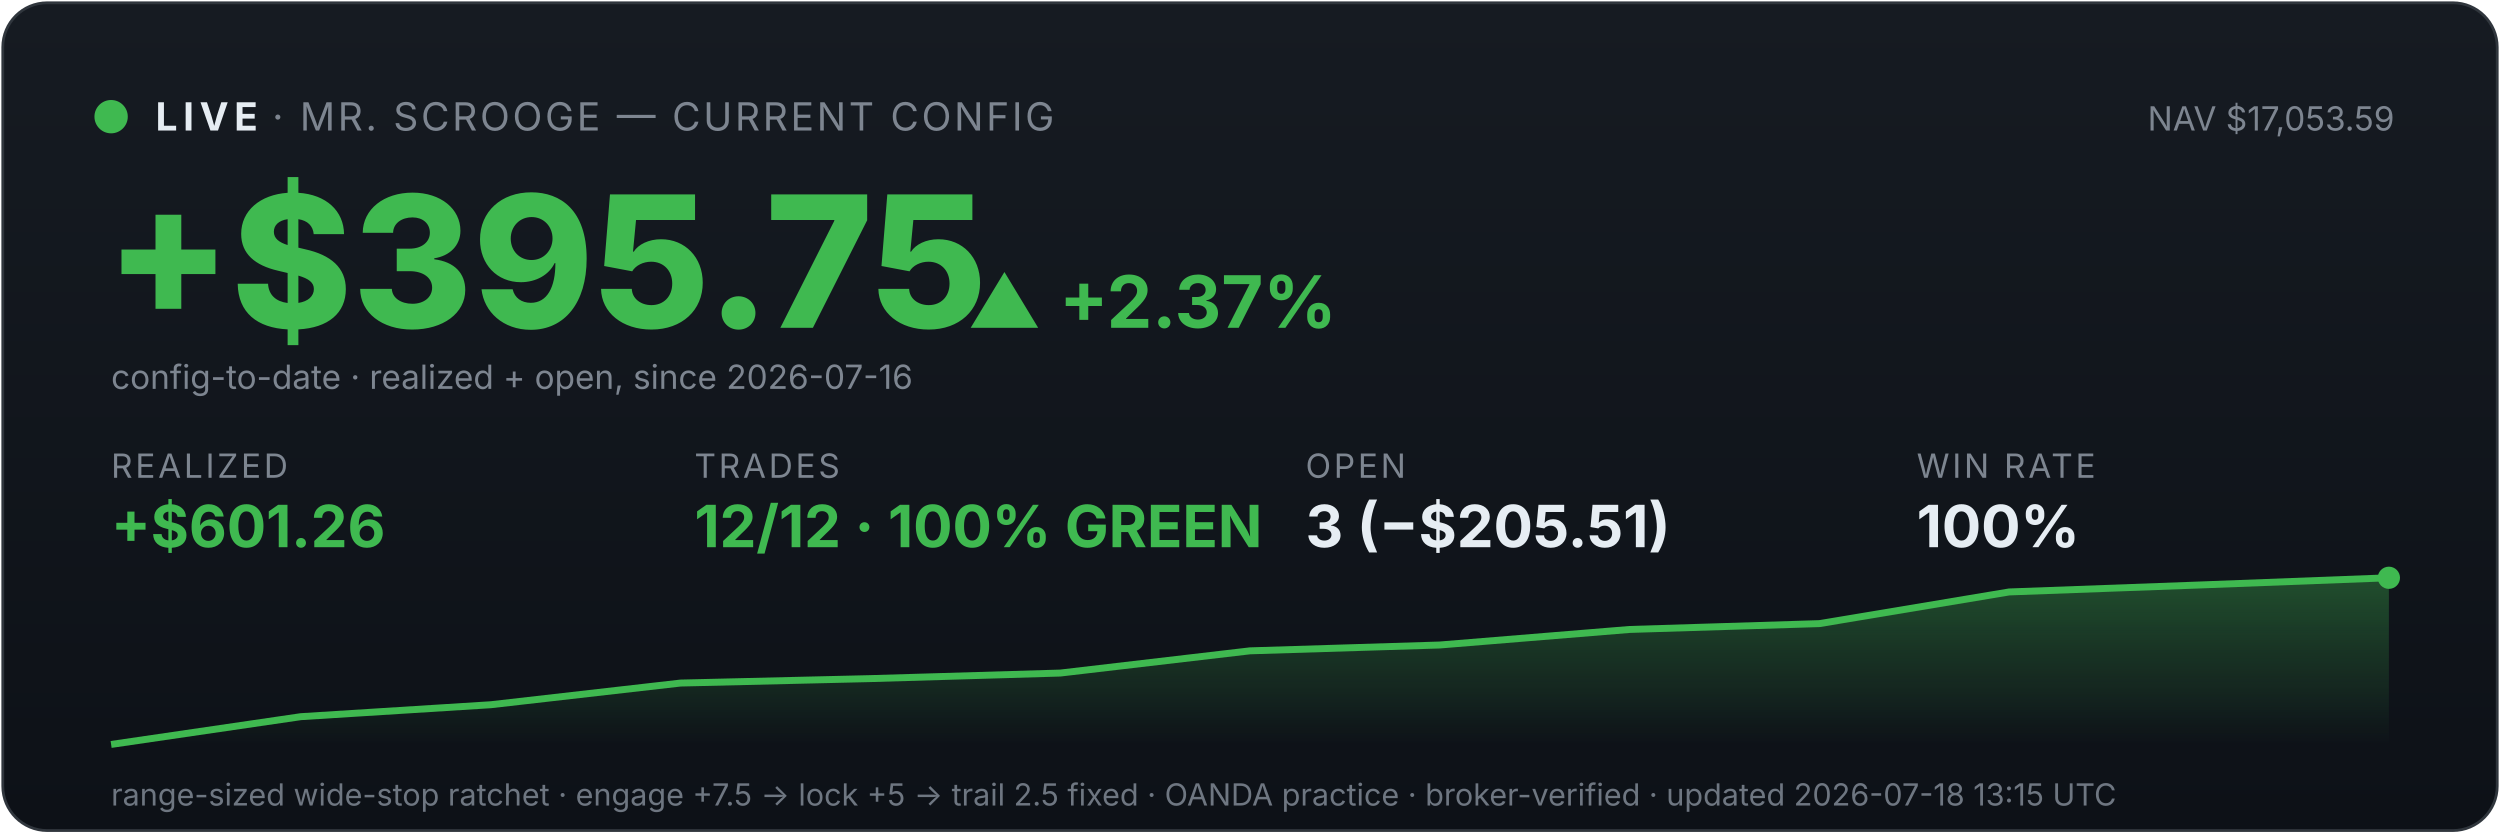
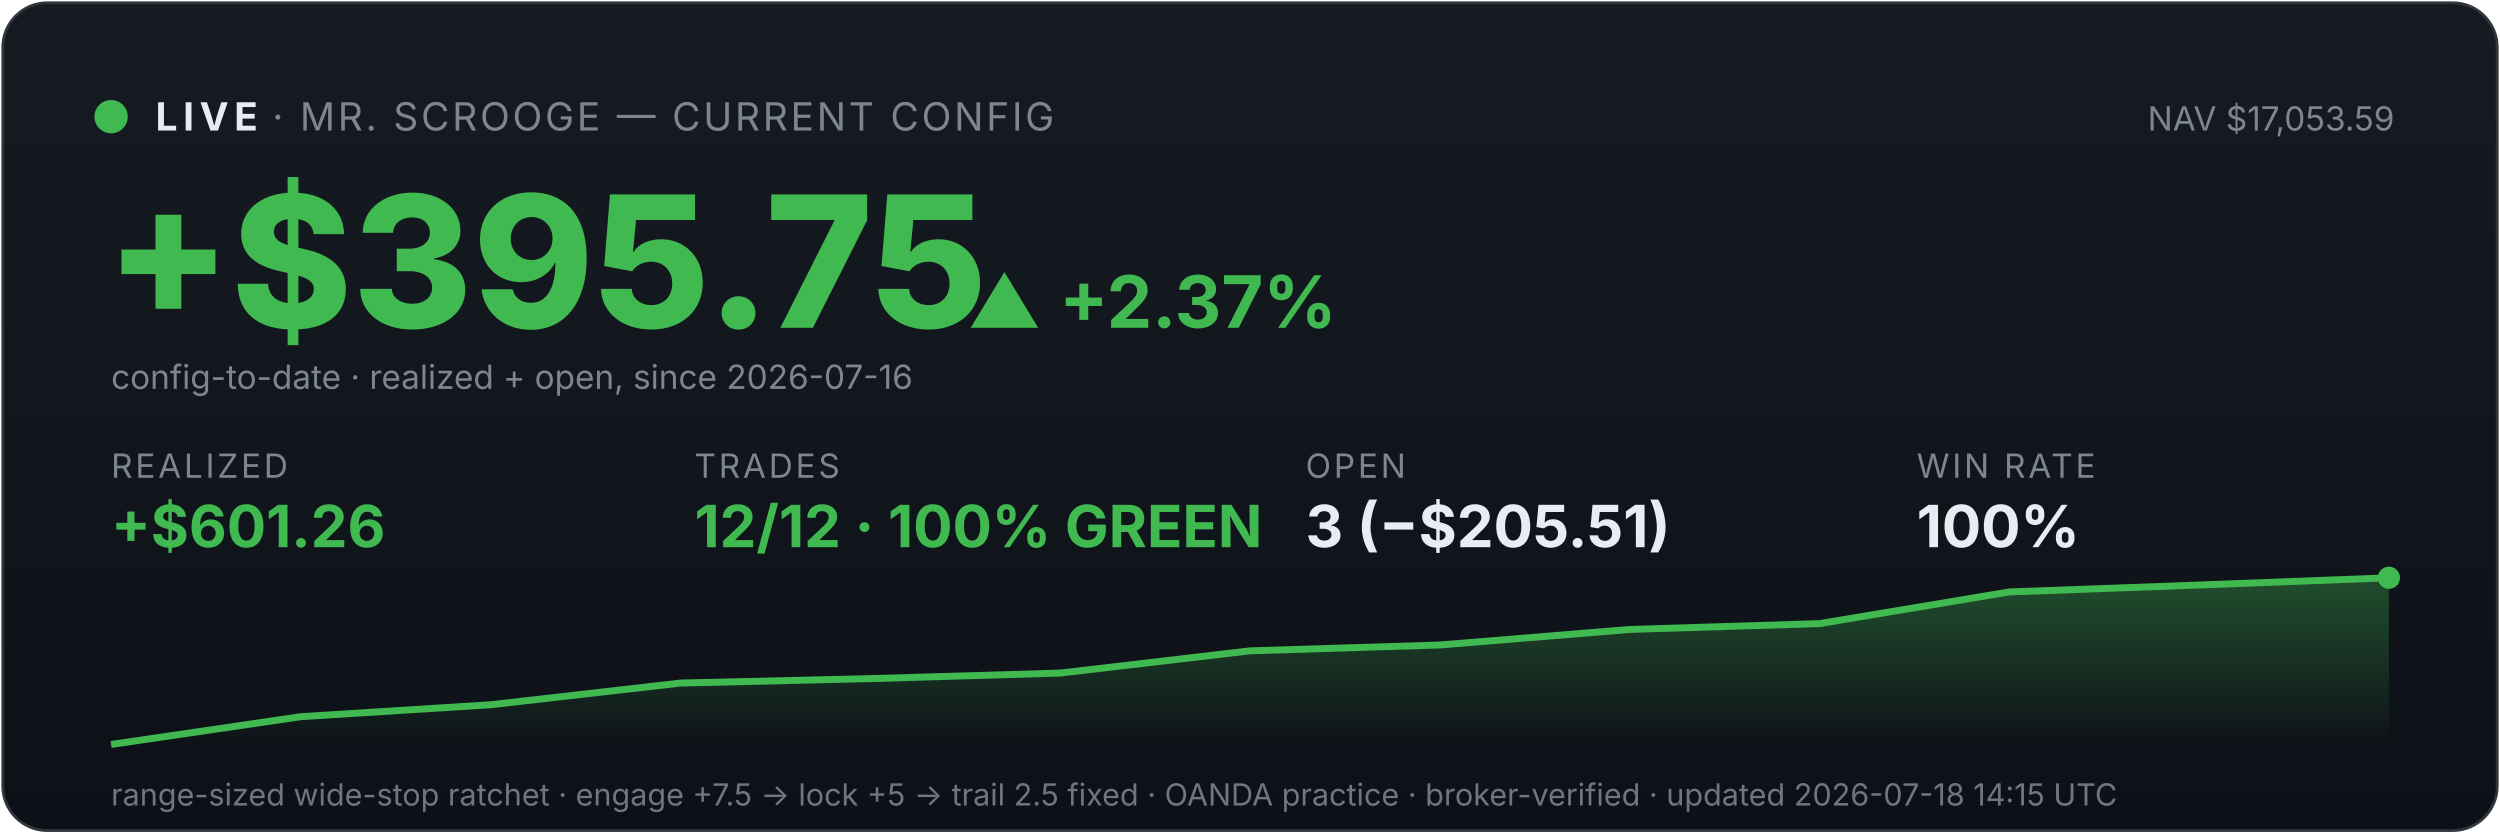
<svg xmlns="http://www.w3.org/2000/svg" viewBox="0 0 900 300" width="100%" font-family="system-ui,-apple-system,sans-serif">
  <defs>
    <linearGradient id="bg" x1="0" y1="0" x2="0" y2="1">
      <stop offset="0" stop-color="#161b22" />
      <stop offset="1" stop-color="#0d1117" />
    </linearGradient>
    <linearGradient id="fill" x1="0" y1="0" x2="0" y2="1">
      <stop offset="0" stop-color="#3fb950" stop-opacity="0.35" />
      <stop offset="1" stop-color="#3fb950" stop-opacity="0" />
    </linearGradient>
  </defs>
  <rect x="1" y="1" width="898" height="298" rx="16" fill="url(#bg)" stroke="#30363d" />
  <circle cx="40" cy="42" r="6" fill="#3fb950" />
  <text x="56" y="47" font-size="14" font-weight="700" fill="#e6edf3" letter-spacing="2">LIVE</text>
  <text x="98" y="47" font-size="14" fill="#7d8590" letter-spacing="1">· MR. SCROOGE — CURRENT CONFIG</text>
  <text x="862" y="47" font-size="12" fill="#7d8590" text-anchor="end">NAV $17,053.59</text>
  <text x="38" y="118" font-size="66" font-weight="800" fill="#3fb950">+$395.75</text>
  <text x="348" y="118" font-size="26" font-weight="700" fill="#3fb950">▲ +2.37%</text>
  <text x="40" y="140" font-size="12" fill="#7d8590">config-to-date · realized + open, since 2026-07-16</text>
  <text x="40" y="172" font-family="system-ui,-apple-system,sans-serif" font-size="12" fill="#7d8590" letter-spacing="1">REALIZED</text>
  <text x="40" y="197" font-family="system-ui,-apple-system,sans-serif" font-size="21" font-weight="700" fill="#3fb950">+$601.26</text>
  <text x="250" y="172" font-family="system-ui,-apple-system,sans-serif" font-size="12" fill="#7d8590" letter-spacing="1">TRADES</text>
  <text x="250" y="197" font-family="system-ui,-apple-system,sans-serif" font-size="21" font-weight="700" fill="#3fb950">12/12 · 100% GREEN</text>
  <text x="470" y="172" font-family="system-ui,-apple-system,sans-serif" font-size="12" fill="#7d8590" letter-spacing="1">OPEN</text>
  <text x="470" y="197" font-family="system-ui,-apple-system,sans-serif" font-size="21" font-weight="700" fill="#e6edf3">3 (−$205.51)</text>
  <text x="690" y="172" font-family="system-ui,-apple-system,sans-serif" font-size="12" fill="#7d8590" letter-spacing="1">WIN RATE</text>
  <text x="690" y="197" font-family="system-ui,-apple-system,sans-serif" font-size="21" font-weight="700" fill="#e6edf3">100%</text>
  <polygon points="40,268 40.0,268.0 108.3,258.0 176.7,253.7 245.0,245.9 313.3,244.3 381.7,242.3 450.0,234.3 518.3,232.2 586.7,226.6 655.0,224.5 723.3,213.1 791.7,210.6 860.0,208.0 860,268" fill="url(#fill)" />
  <polyline points="40.0,268.0 108.3,258.0 176.7,253.7 245.0,245.9 313.3,244.3 381.7,242.3 450.0,234.3 518.3,232.2 586.7,226.6 655.0,224.5 723.3,213.1 791.7,210.6 860.0,208.0" fill="none" stroke="#3fb950" stroke-width="2.5" />
  <circle cx="860.0" cy="208.0" r="4" fill="#3fb950" />
-   <text x="40" y="290" font-size="11" fill="#6e7681">range-sized wide-stop ratchet · engage +7.5 → lock +5 → trail 2.5 fixed · OANDA practice · broker-verified · updated 2026-07-18 13:15 UTC</text>
+   <text x="40" y="290" font-size="11" fill="#6e7681">range-sized wide-stop ratchet · engage +7.5 → lock +5 → trail 2.5 fixed · OANDA practice · broker-verified · updated 2026-07-18 14:15 UTC</text>
</svg>
